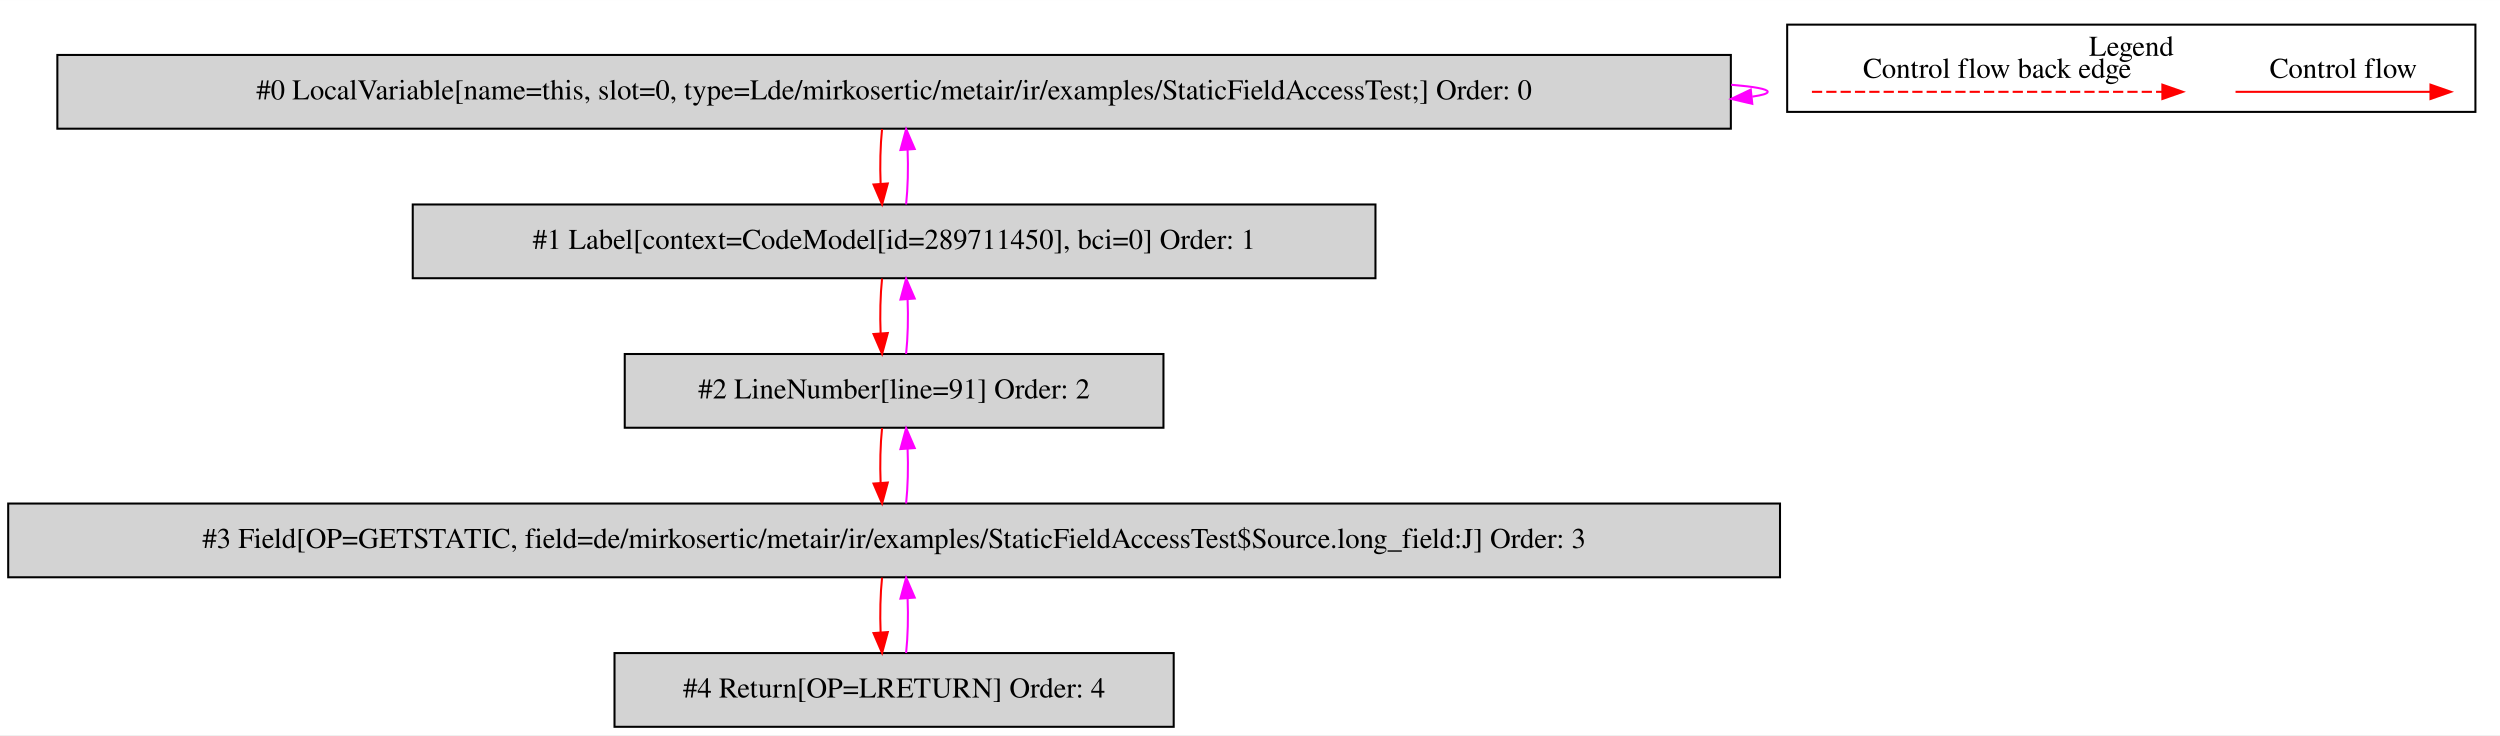
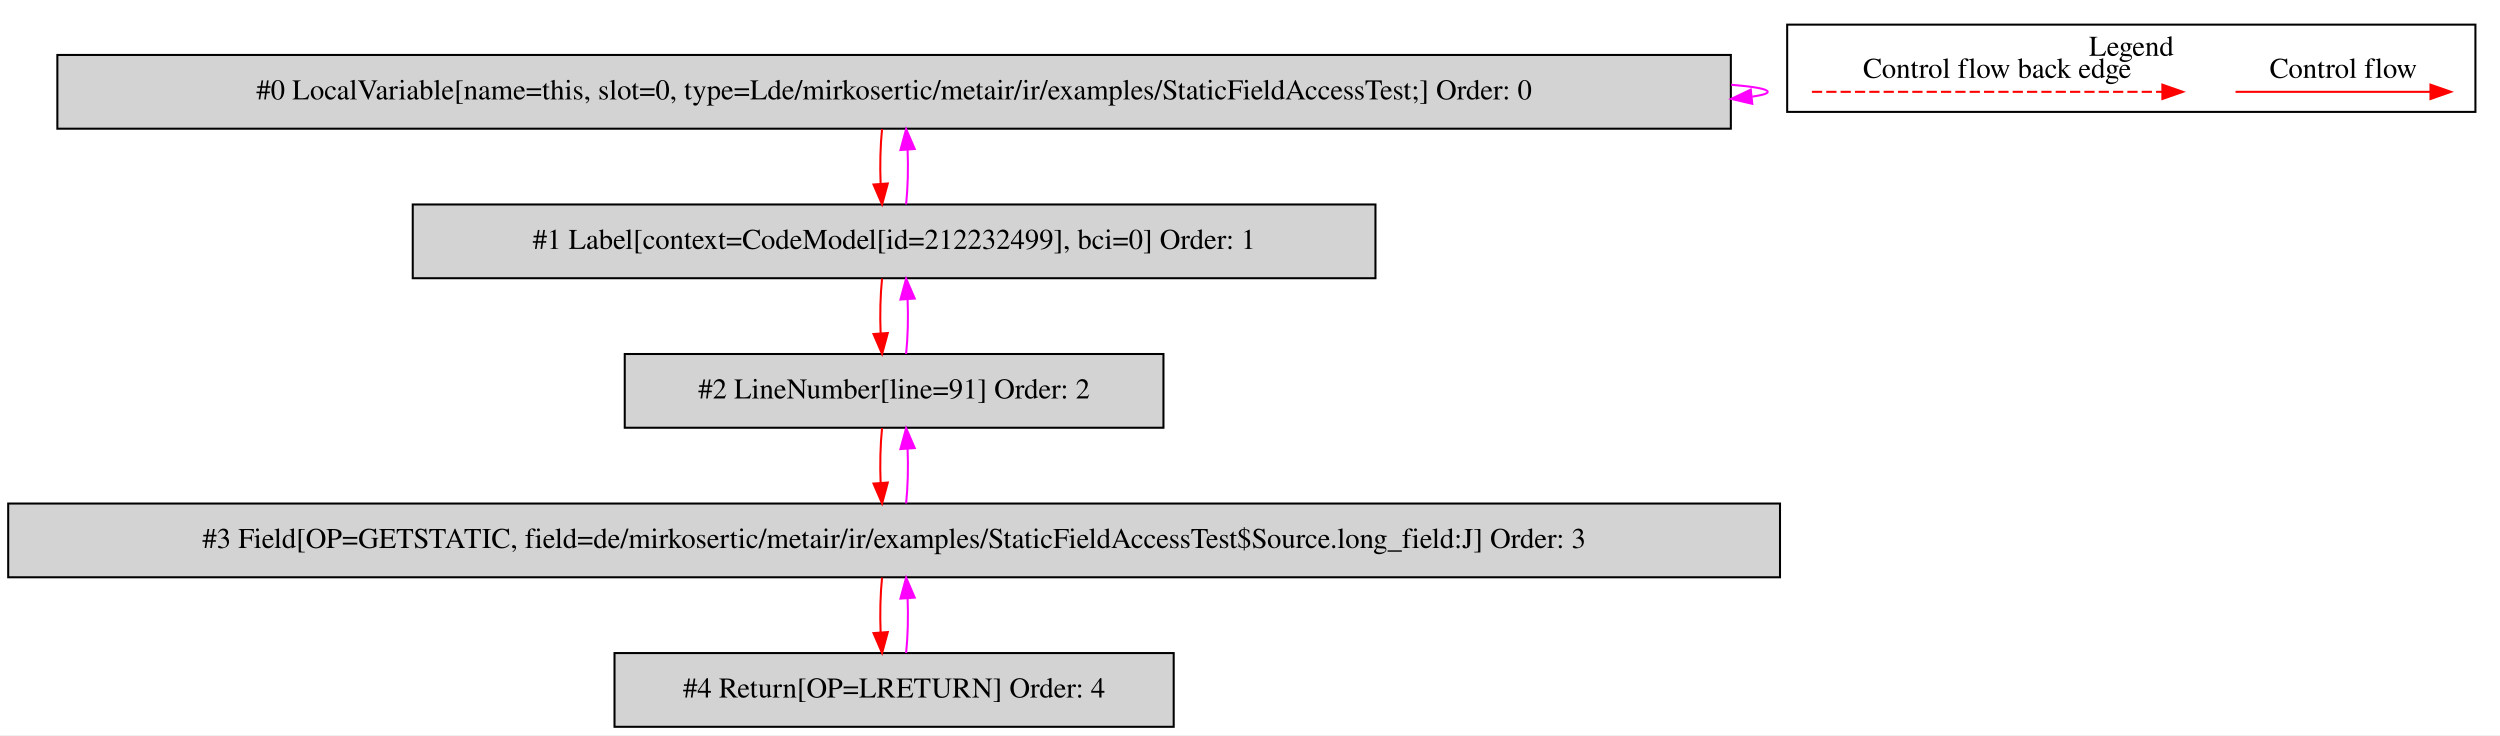
<svg xmlns="http://www.w3.org/2000/svg" width="1221pt" height="359pt" viewBox="0.00 0.00 1220.50 358.80">
  <g id="graph0" class="graph" transform="scale(1 1) rotate(0) translate(4 354.8)">
    <polygon fill="white" stroke="transparent" points="-4,4 -4,-354.8 1216.5,-354.8 1216.5,4 -4,4" />
    <g id="clust1" class="cluster">
      <polygon fill="none" stroke="black" points="868.5,-300.2 868.5,-342.8 1204.5,-342.8 1204.5,-300.2 868.5,-300.2" />
      <text text-anchor="middle" x="1036.5" y="-327.6" font-family="Times,serif" font-size="14.00">Legend</text>
    </g>
    <g id="node1" class="node">
      <polygon fill="lightgrey" stroke="black" points="841,-328 24,-328 24,-292 841,-292 841,-328" />
      <text text-anchor="middle" x="432.5" y="-306.3" font-family="Times,serif" font-size="14.00">#0 LocalVariable[name=this, slot=0, type=Lde/mirkosertic/metair/ir/examples/StaticFieldAccessTest;] Order: 0</text>
    </g>
    <g id="edge1" class="edge">
      <path fill="none" stroke="fuchsia" d="M841.16,-313.45C852.57,-312.5 859,-311.35 859,-310 859,-309.13 856.36,-308.35 851.46,-307.65" />
      <polygon fill="fuchsia" stroke="fuchsia" points="851.47,-304.13 841.16,-306.55 850.73,-311.09 851.47,-304.13" />
    </g>
    <g id="node2" class="node">
      <polygon fill="lightgrey" stroke="black" points="667.5,-255 197.5,-255 197.5,-219 667.5,-219 667.5,-255" />
-       <text text-anchor="middle" x="432.5" y="-233.3" font-family="Times,serif" font-size="14.00">#1 Label[context=CodeModel[id=289711450], bci=0] Order: 1</text>
+       <text text-anchor="middle" x="432.5" y="-233.3" font-family="Times,serif" font-size="14.00">#1 Label[context=CodeModel[id=212232499], bci=0] Order: 1</text>
    </g>
    <g id="edge2" class="edge">
      <path fill="none" stroke="red" d="M426.62,-291.81C425.78,-283.79 425.55,-274.05 425.92,-265.07" />
      <polygon fill="red" stroke="red" points="429.42,-265.25 426.64,-255.03 422.44,-264.75 429.42,-265.25" />
    </g>
    <g id="edge3" class="edge">
      <path fill="none" stroke="fuchsia" d="M438.36,-255.03C439.21,-263.03 439.45,-272.77 439.09,-281.75" />
      <polygon fill="fuchsia" stroke="fuchsia" points="435.59,-281.59 438.38,-291.81 442.57,-282.08 435.59,-281.59" />
    </g>
    <g id="node3" class="node">
      <polygon fill="lightgrey" stroke="black" points="564,-182 301,-182 301,-146 564,-146 564,-182" />
      <text text-anchor="middle" x="432.5" y="-160.3" font-family="Times,serif" font-size="14.00">#2 LineNumber[line=91] Order: 2</text>
    </g>
    <g id="edge4" class="edge">
      <path fill="none" stroke="red" d="M426.62,-218.81C425.78,-210.79 425.55,-201.05 425.92,-192.07" />
      <polygon fill="red" stroke="red" points="429.42,-192.25 426.64,-182.03 422.44,-191.75 429.42,-192.25" />
    </g>
    <g id="edge5" class="edge">
      <path fill="none" stroke="fuchsia" d="M438.36,-182.03C439.21,-190.03 439.45,-199.77 439.09,-208.75" />
      <polygon fill="fuchsia" stroke="fuchsia" points="435.59,-208.59 438.38,-218.81 442.57,-209.08 435.59,-208.59" />
    </g>
    <g id="node4" class="node">
      <polygon fill="lightgrey" stroke="black" points="865,-109 0,-109 0,-73 865,-73 865,-109" />
      <text text-anchor="middle" x="432.5" y="-87.3" font-family="Times,serif" font-size="14.00">#3 Field[OP=GETSTATIC, field=de/mirkosertic/metair/ir/examples/StaticFieldAccessTest$Source.long_field:J] Order: 3</text>
    </g>
    <g id="edge6" class="edge">
      <path fill="none" stroke="red" d="M426.62,-145.81C425.78,-137.79 425.55,-128.05 425.92,-119.07" />
      <polygon fill="red" stroke="red" points="429.42,-119.25 426.64,-109.03 422.44,-118.75 429.42,-119.25" />
    </g>
    <g id="edge7" class="edge">
      <path fill="none" stroke="fuchsia" d="M438.36,-109.03C439.21,-117.03 439.45,-126.77 439.09,-135.75" />
      <polygon fill="fuchsia" stroke="fuchsia" points="435.59,-135.59 438.38,-145.81 442.57,-136.08 435.59,-135.59" />
    </g>
    <g id="node5" class="node">
      <polygon fill="lightgrey" stroke="black" points="569,-36 296,-36 296,0 569,0 569,-36" />
      <text text-anchor="middle" x="432.5" y="-14.3" font-family="Times,serif" font-size="14.00">#4 Return[OP=LRETURN] Order: 4</text>
    </g>
    <g id="edge8" class="edge">
      <path fill="none" stroke="red" d="M426.62,-72.81C425.78,-64.79 425.55,-55.05 425.92,-46.07" />
      <polygon fill="red" stroke="red" points="429.42,-46.25 426.64,-36.03 422.44,-45.75 429.42,-46.25" />
    </g>
    <g id="edge9" class="edge">
      <path fill="none" stroke="fuchsia" d="M438.36,-36.03C439.21,-44.03 439.45,-53.77 439.09,-62.75" />
      <polygon fill="fuchsia" stroke="fuchsia" points="435.59,-62.59 438.38,-72.81 442.57,-63.08 435.59,-62.59" />
    </g>
    <g id="edge10" class="edge">
      <path fill="none" stroke="red" d="M1087.39,-310C1098.61,-310 1156.74,-310 1182.36,-310" />
      <polygon fill="red" stroke="red" points="1182.56,-313.5 1192.56,-310 1182.56,-306.5 1182.56,-313.5" />
      <text text-anchor="middle" x="1140" y="-316.8" font-family="Times,serif" font-size="14.00">Control flow</text>
    </g>
    <g id="edge11" class="edge">
      <path fill="none" stroke="red" stroke-dasharray="5,2" d="M880.58,-310C897.55,-310 1013.71,-310 1051.58,-310" />
      <polygon fill="red" stroke="red" points="1051.67,-313.5 1061.67,-310 1051.67,-306.5 1051.67,-313.5" />
      <text text-anchor="middle" x="971" y="-316.8" font-family="Times,serif" font-size="14.00">Control flow back edge</text>
    </g>
  </g>
</svg>
